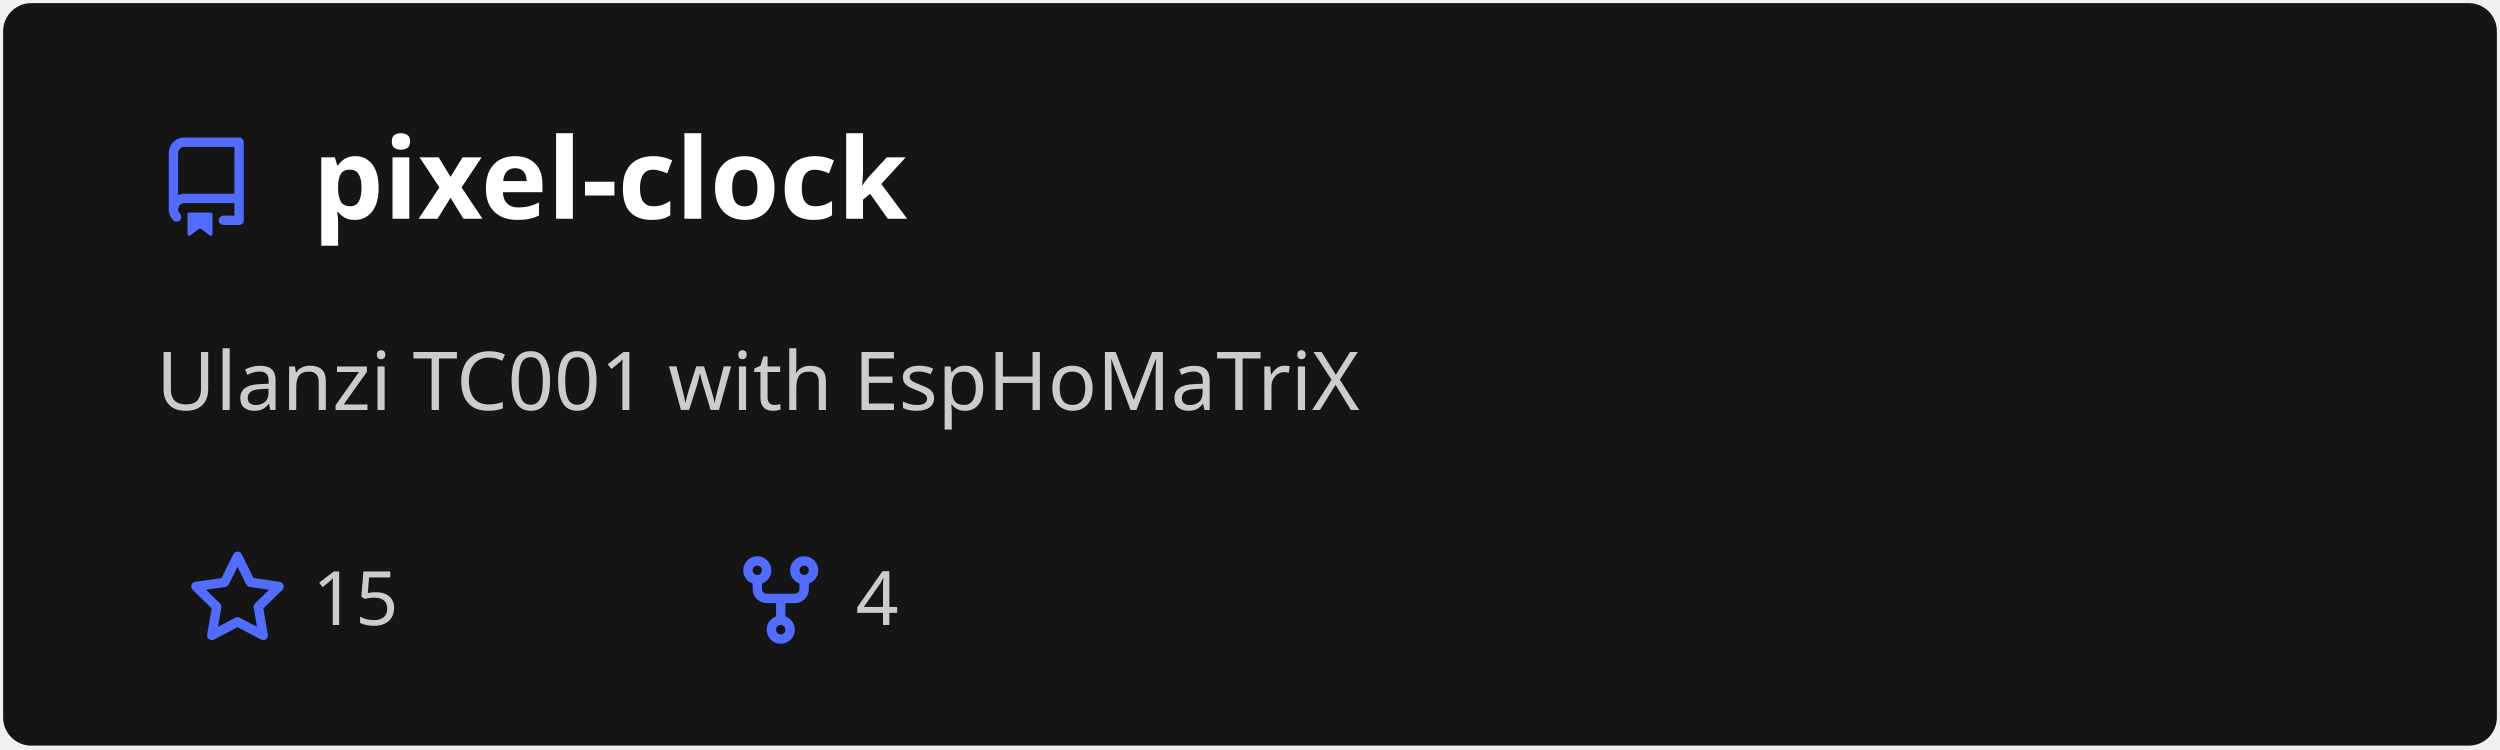
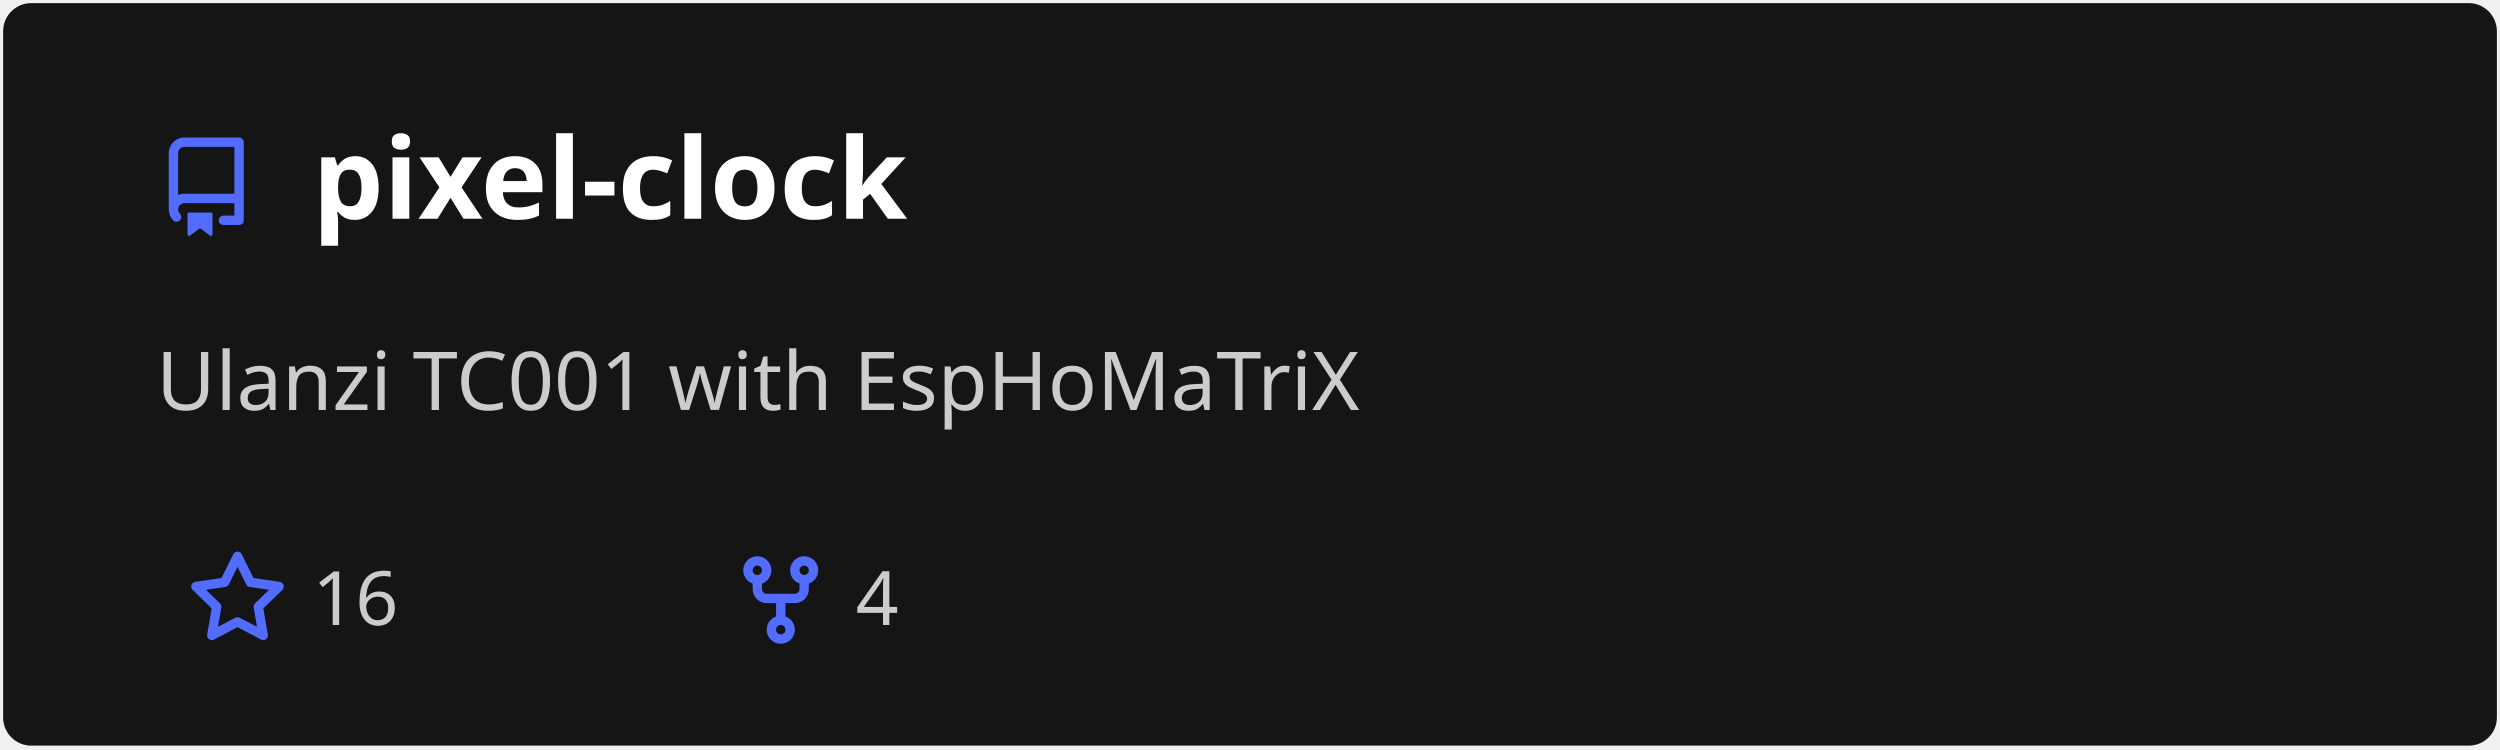
<svg xmlns="http://www.w3.org/2000/svg" width="400" height="120" viewBox="0 0 400 120" fill="none" role="img" aria-labelledby="descId">
  <style>
          .header {
            font: 600 18px 'Segoe UI', Ubuntu, Sans-Serif;
            fill: #fff;
            animation: fadeInAnimation 0.8s ease-in-out forwards;
          }
          @supports(-moz-appearance: auto) {
            /* Selector detects Firefox */
            .header { font-size: 15.5px; }
          }
          
    .description {
      font: 400 13px 'Segoe UI', Ubuntu, Sans-Serif;fill: #ccc;
      
    }
    .gray { font: 400 12px 'Segoe UI', Ubuntu, Sans-Serif; fill: #ccc }
    .badge { font: 600 11px 'Segoe UI', Ubuntu, Sans-Serif; }
    .badge rect { opacity: 0.2 }

    .stat { font: 400 12px 'Segoe UI', Ubuntu, Sans-Serif; fill: #ccc }
    .stagger {
      opacity: 0;
      animation: fadeInAnimation 0.3s ease-in-out forwards;
    }
    .not_bold { font-weight: 400 }
    .bold { font-weight: 700 }
    .icon {
      fill: #526cfe;
      display: block;
    }
  

          
      /* Animations */
      @keyframes scaleInAnimation {
        from {
          transform: translate(-5px, 5px) scale(0);
        }
        to {
          transform: translate(-5px, 5px) scale(1);
        }
      }
      @keyframes fadeInAnimation {
        from {
          opacity: 0;
        }
        to {
          opacity: 1;
        }
      }
    
          * { animation-duration: 0s !important; animation-delay: 0s !important; }
        </style>
  <rect data-testid="card-bg" x="0.5" y="0.5" rx="4.5" height="99%" stroke="#e4e2e2" width="399" fill="#151515" stroke-opacity="0" />
  <g data-testid="card-title" transform="translate(25, 35)">
    <g transform="translate(0, 0)">
      <svg class="icon" x="0" y="-13" viewBox="0 0 16 16" version="1.1" width="16" height="16">
        <path fill-rule="evenodd" d="M2 2.5A2.5 2.5 0 014.5 0h8.75a.75.75 0 01.75.75v12.5a.75.75 0 01-.75.75h-2.5a.75.75 0 110-1.5h1.75v-2h-8a1 1 0 00-.714 1.7.75.75 0 01-1.072 1.05A2.495 2.495 0 012 11.5v-9zm10.5-1V9h-8c-.356 0-.694.074-1 .208V2.5a1 1 0 011-1h8zM5 12.25v3.25a.25.25 0 00.4.2l1.45-1.087a.25.25 0 01.3 0L8.6 15.7a.25.25 0 00.4-.2v-3.25a.25.25 0 00-.25-.25h-3.5a.25.25 0 00-.25.25z" />
      </svg>
    </g>
    <g transform="translate(25, 0)">
      <text x="0" y="0" class="header" data-testid="header">pixel-clock</text>
    </g>
  </g>
  <g data-testid="main-card-body" transform="translate(0, 55)">
    <text class="description" x="25" y="-5">
      <tspan dy="1.2em" x="25">Ulanzi TC001 with EspHoMaTriX</tspan>
    </text>
    <g transform="translate(30, 45)">
      <g transform="translate(0, 0)">
        <g transform="translate(0, 0)">
          <svg class="icon" y="-12" viewBox="0 0 16 16" version="1.1" width="16" height="16">
            <path fill-rule="evenodd" d="M8 .25a.75.75 0 01.673.418l1.882 3.815 4.21.612a.75.75 0 01.416 1.279l-3.046 2.97.719 4.192a.75.75 0 01-1.088.791L8 12.347l-3.766 1.98a.75.75 0 01-1.088-.79l.72-4.194L.818 6.374a.75.75 0 01.416-1.28l4.21-.611L7.327.668A.75.75 0 018 .25zm0 2.445L6.615 5.5a.75.75 0 01-.564.41l-3.097.45 2.24 2.184a.75.75 0 01.216.664l-.528 3.084 2.769-1.456a.75.75 0 01.698 0l2.77 1.456-.53-3.084a.75.75 0 01.216-.664l2.24-2.183-3.096-.45a.75.75 0 01-.564-.41L8 2.694v.001z" />
          </svg>
        </g>
        <g transform="translate(20, 0)">
-           <text data-testid="stargazers" class="gray">15</text>
+           <text data-testid="stargazers" class="gray">16</text>
        </g>
      </g>
      <g transform="translate(86.92, 0)">
        <g transform="translate(0, 0)">
          <svg class="icon" y="-12" viewBox="0 0 16 16" version="1.1" width="16" height="16">
            <path fill-rule="evenodd" d="M5 3.25a.75.75 0 11-1.5 0 .75.75 0 011.5 0zm0 2.122a2.25 2.25 0 10-1.5 0v.878A2.25 2.25 0 005.75 8.5h1.5v2.128a2.251 2.251 0 101.5 0V8.5h1.5a2.25 2.25 0 002.25-2.25v-.878a2.25 2.25 0 10-1.5 0v.878a.75.75 0 01-.75.75h-4.5A.75.75 0 015 6.25v-.878zm3.75 7.378a.75.75 0 11-1.5 0 .75.75 0 011.5 0zm3-8.75a.75.75 0 100-1.5.75.75 0 000 1.5z" />
          </svg>
        </g>
        <g transform="translate(20, 0)">
          <text data-testid="forkcount" class="gray">4</text>
        </g>
      </g>
    </g>
    <svg x="0" y="0">
      <g transform="translate(-3, 68)">
      
    </g>
    </svg>
  </g>
</svg>
